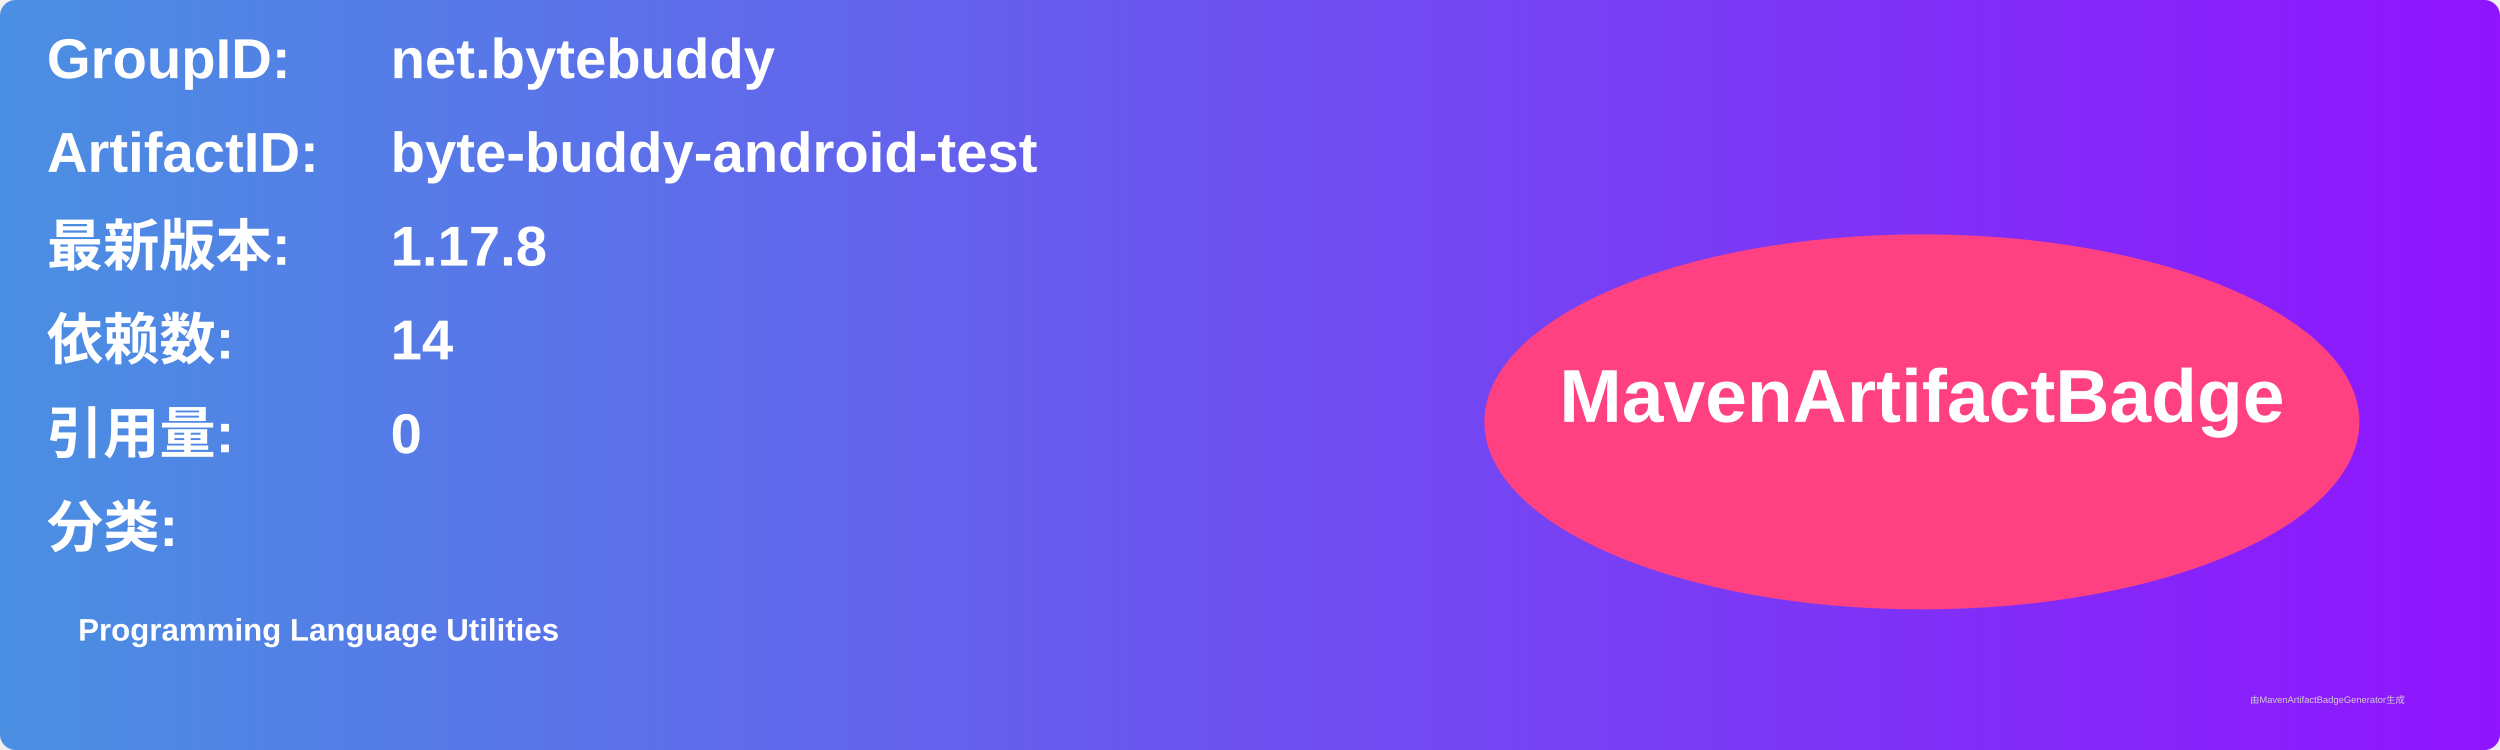
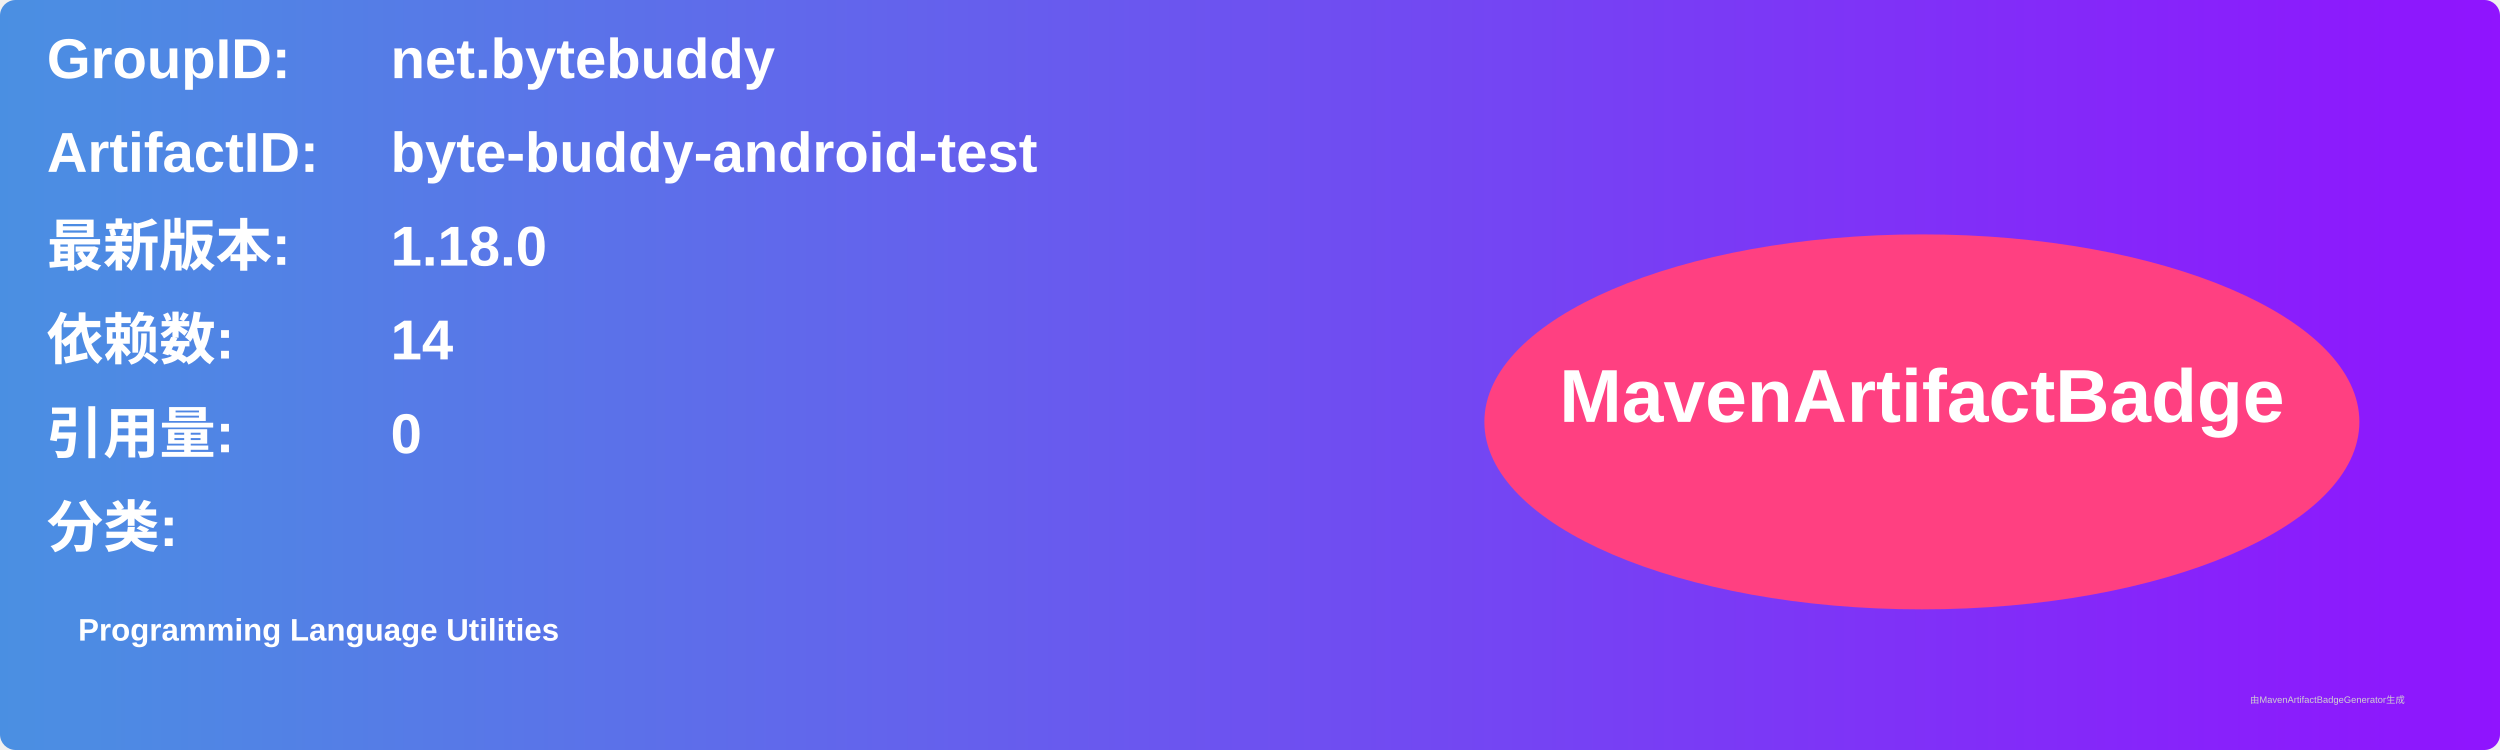
<svg xmlns="http://www.w3.org/2000/svg" width="800" height="240" viewBox="0 0 800 240">
  <linearGradient id="grad" x1="0%" y1="0%" x2="100%" y2="0%">
    <stop offset="0%" stop-color="#4a90e2" />
    <stop offset="100%" stop-color="#9013fe" />
  </linearGradient>
  <rect width="100%" height="100%" rx="5" ry="5" fill="url(#grad)" />
  <g transform="translate(15, 15)">
    <text x="0" y="10" font-family="Arial" font-size="18" fill="white" font-weight="bold" width="260">GroupID:</text>
    <text x="110" y="10" font-family="Arial" font-size="18" fill="white" font-weight="bold" width="460">net.bytebuddy</text>
    <text x="0" y="40" font-family="Arial" font-size="18" fill="white" font-weight="bold" width="260">ArtifactID:</text>
    <text x="110" y="40" font-family="Arial" font-size="18" fill="white" font-weight="bold" width="460">byte-buddy-android-test</text>
    <text x="0" y="70" font-family="Arial" font-size="18" fill="white" font-weight="bold">最新版本:</text>
    <text x="110" y="70" font-family="Arial" font-size="18" fill="white" font-weight="bold">
-       <tspan font-weight="bold">1.17.8</tspan>
+       <tspan font-weight="bold">1.18.0</tspan>
    </text>
    <text x="0" y="100" font-family="Arial" font-size="18" fill="white" font-weight="bold">依赖数: </text>
    <text x="110" y="100" font-family="Arial" font-size="18" fill="white">
      <tspan font-weight="bold">14</tspan>
    </text>
    <text x="0" y="130" font-family="Arial" font-size="18" fill="white" font-weight="bold">引用量: </text>
    <text x="110" y="130" font-family="Arial" font-size="18" fill="white">
      <tspan font-weight="bold">0</tspan>
    </text>
    <text x="0" y="160" font-family="Arial" font-size="18" fill="white" font-weight="bold">分类:</text>
    <text x="10" y="190" font-family="Arial" font-size="10" fill="white">
      <tspan font-weight="bold">Programming Language Utilities</tspan>
    </text>
    <ellipse cx="600" cy="120" rx="140" ry="60" fill="#ff4081" />
    <text x="600" y="120" text-anchor="middle" font-family="Arial" font-size="24" fill="white" font-weight="bold">MavenArtifactBadge</text>
  </g>
  <text x="720" y="225" font-family="Arial" font-size="3" fill="#d0d0d0">由MavenArtifactBadgeGenerator生成</text>
</svg>
